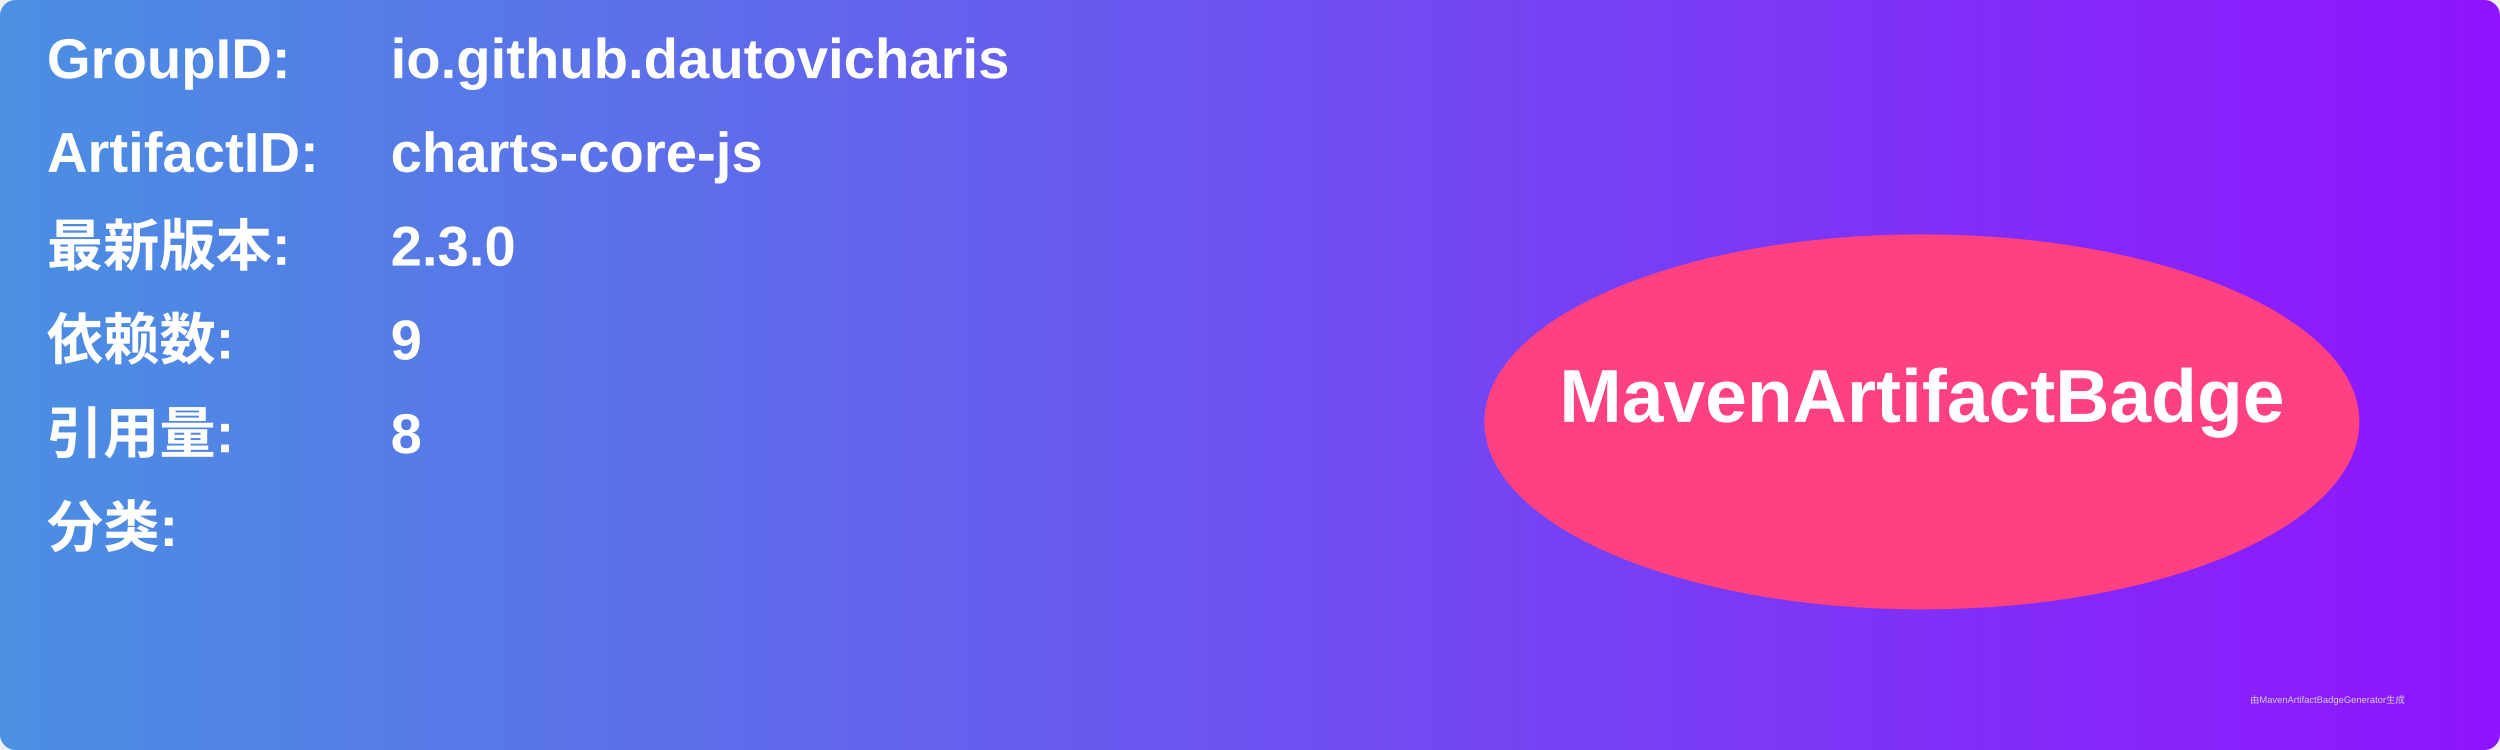
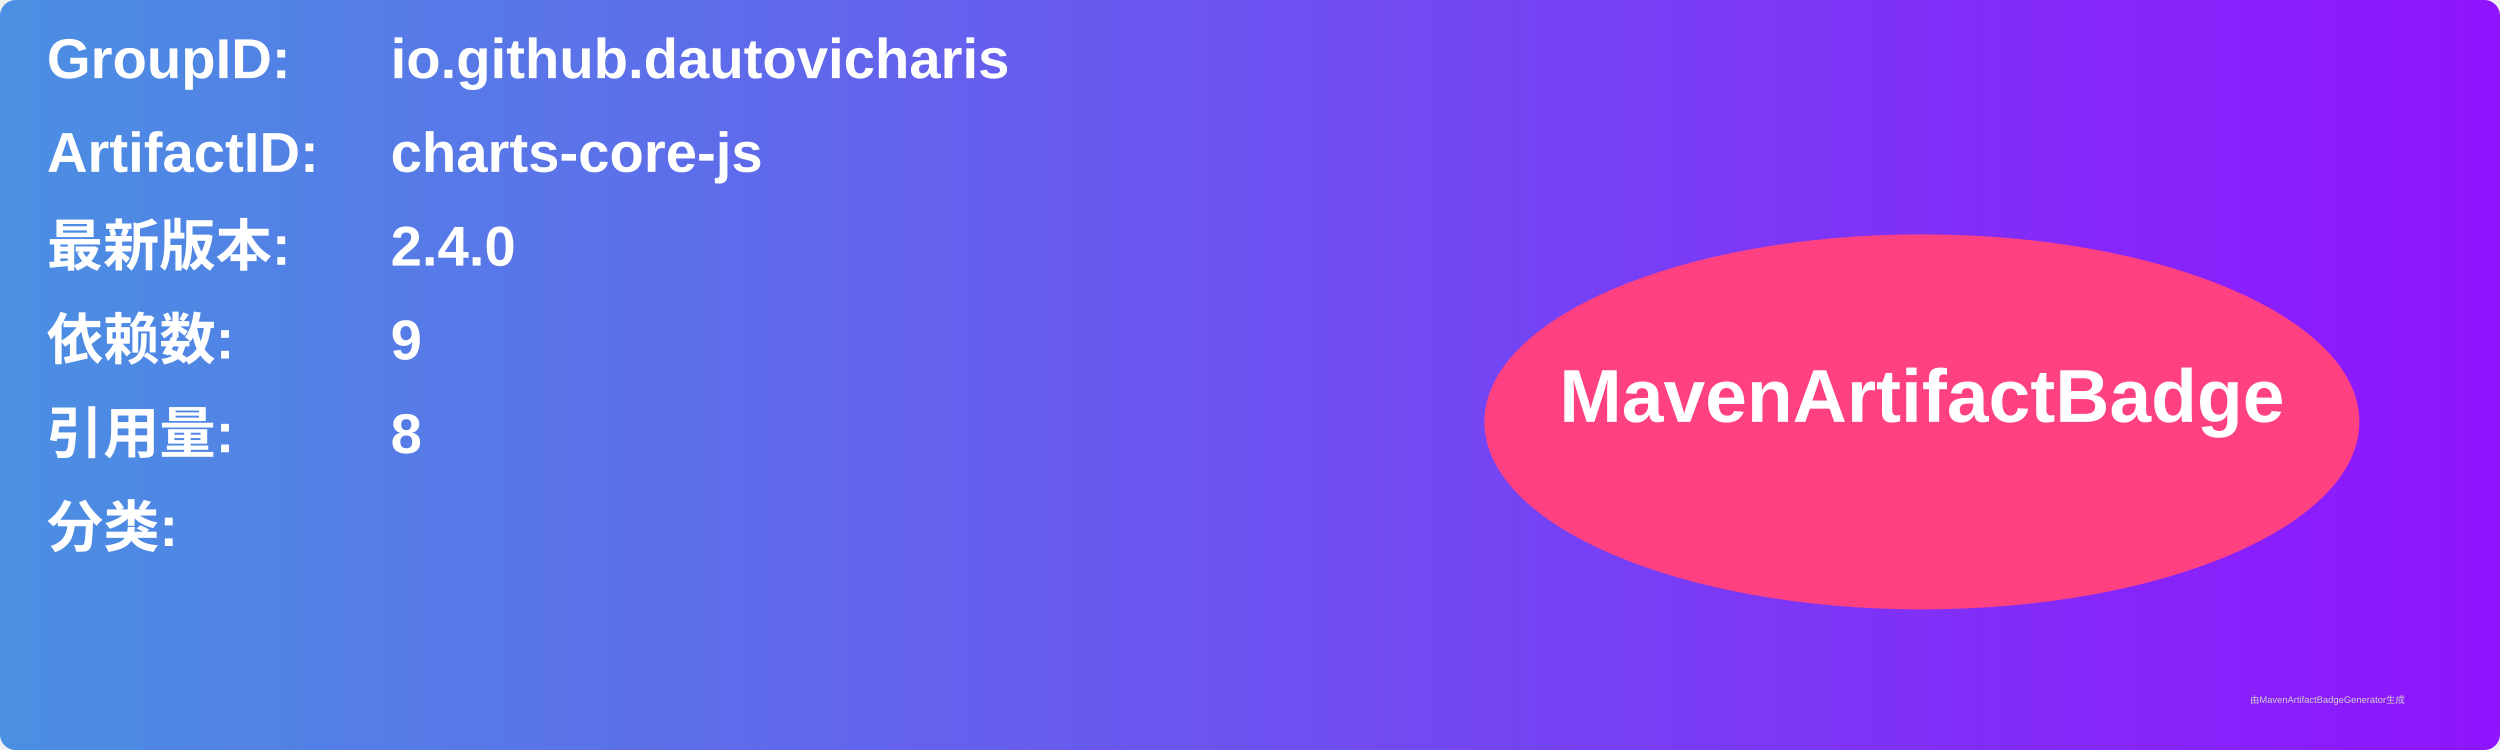
<svg xmlns="http://www.w3.org/2000/svg" width="800" height="240" viewBox="0 0 800 240">
  <linearGradient id="grad" x1="0%" y1="0%" x2="100%" y2="0%">
    <stop offset="0%" stop-color="#4a90e2" />
    <stop offset="100%" stop-color="#9013fe" />
  </linearGradient>
  <rect width="100%" height="100%" rx="5" ry="5" fill="url(#grad)" />
  <g transform="translate(15, 15)">
    <text x="0" y="10" font-family="Arial" font-size="18" fill="white" font-weight="bold" width="260">GroupID:</text>
    <text x="110" y="10" font-family="Arial" font-size="18" fill="white" font-weight="bold" width="460">io.github.dautovicharis</text>
    <text x="0" y="40" font-family="Arial" font-size="18" fill="white" font-weight="bold" width="260">ArtifactID:</text>
    <text x="110" y="40" font-family="Arial" font-size="18" fill="white" font-weight="bold" width="460">charts-core-js</text>
    <text x="0" y="70" font-family="Arial" font-size="18" fill="white" font-weight="bold">最新版本:</text>
    <text x="110" y="70" font-family="Arial" font-size="18" fill="white" font-weight="bold">
-       <tspan font-weight="bold">2.3.0</tspan>
+       <tspan font-weight="bold">2.4.0</tspan>
    </text>
    <text x="0" y="100" font-family="Arial" font-size="18" fill="white" font-weight="bold">依赖数: </text>
    <text x="110" y="100" font-family="Arial" font-size="18" fill="white">
      <tspan font-weight="bold">9</tspan>
    </text>
    <text x="0" y="130" font-family="Arial" font-size="18" fill="white" font-weight="bold">引用量: </text>
    <text x="110" y="130" font-family="Arial" font-size="18" fill="white">
      <tspan font-weight="bold">8</tspan>
    </text>
    <text x="0" y="160" font-family="Arial" font-size="18" fill="white" font-weight="bold">分类:</text>
    <text x="10" y="190" font-family="Arial" font-size="10" fill="white">
      <tspan font-weight="bold" />
    </text>
    <ellipse cx="600" cy="120" rx="140" ry="60" fill="#ff4081" />
    <text x="600" y="120" text-anchor="middle" font-family="Arial" font-size="24" fill="white" font-weight="bold">MavenArtifactBadge</text>
  </g>
  <text x="720" y="225" font-family="Arial" font-size="3" fill="#d0d0d0">由MavenArtifactBadgeGenerator生成</text>
</svg>
